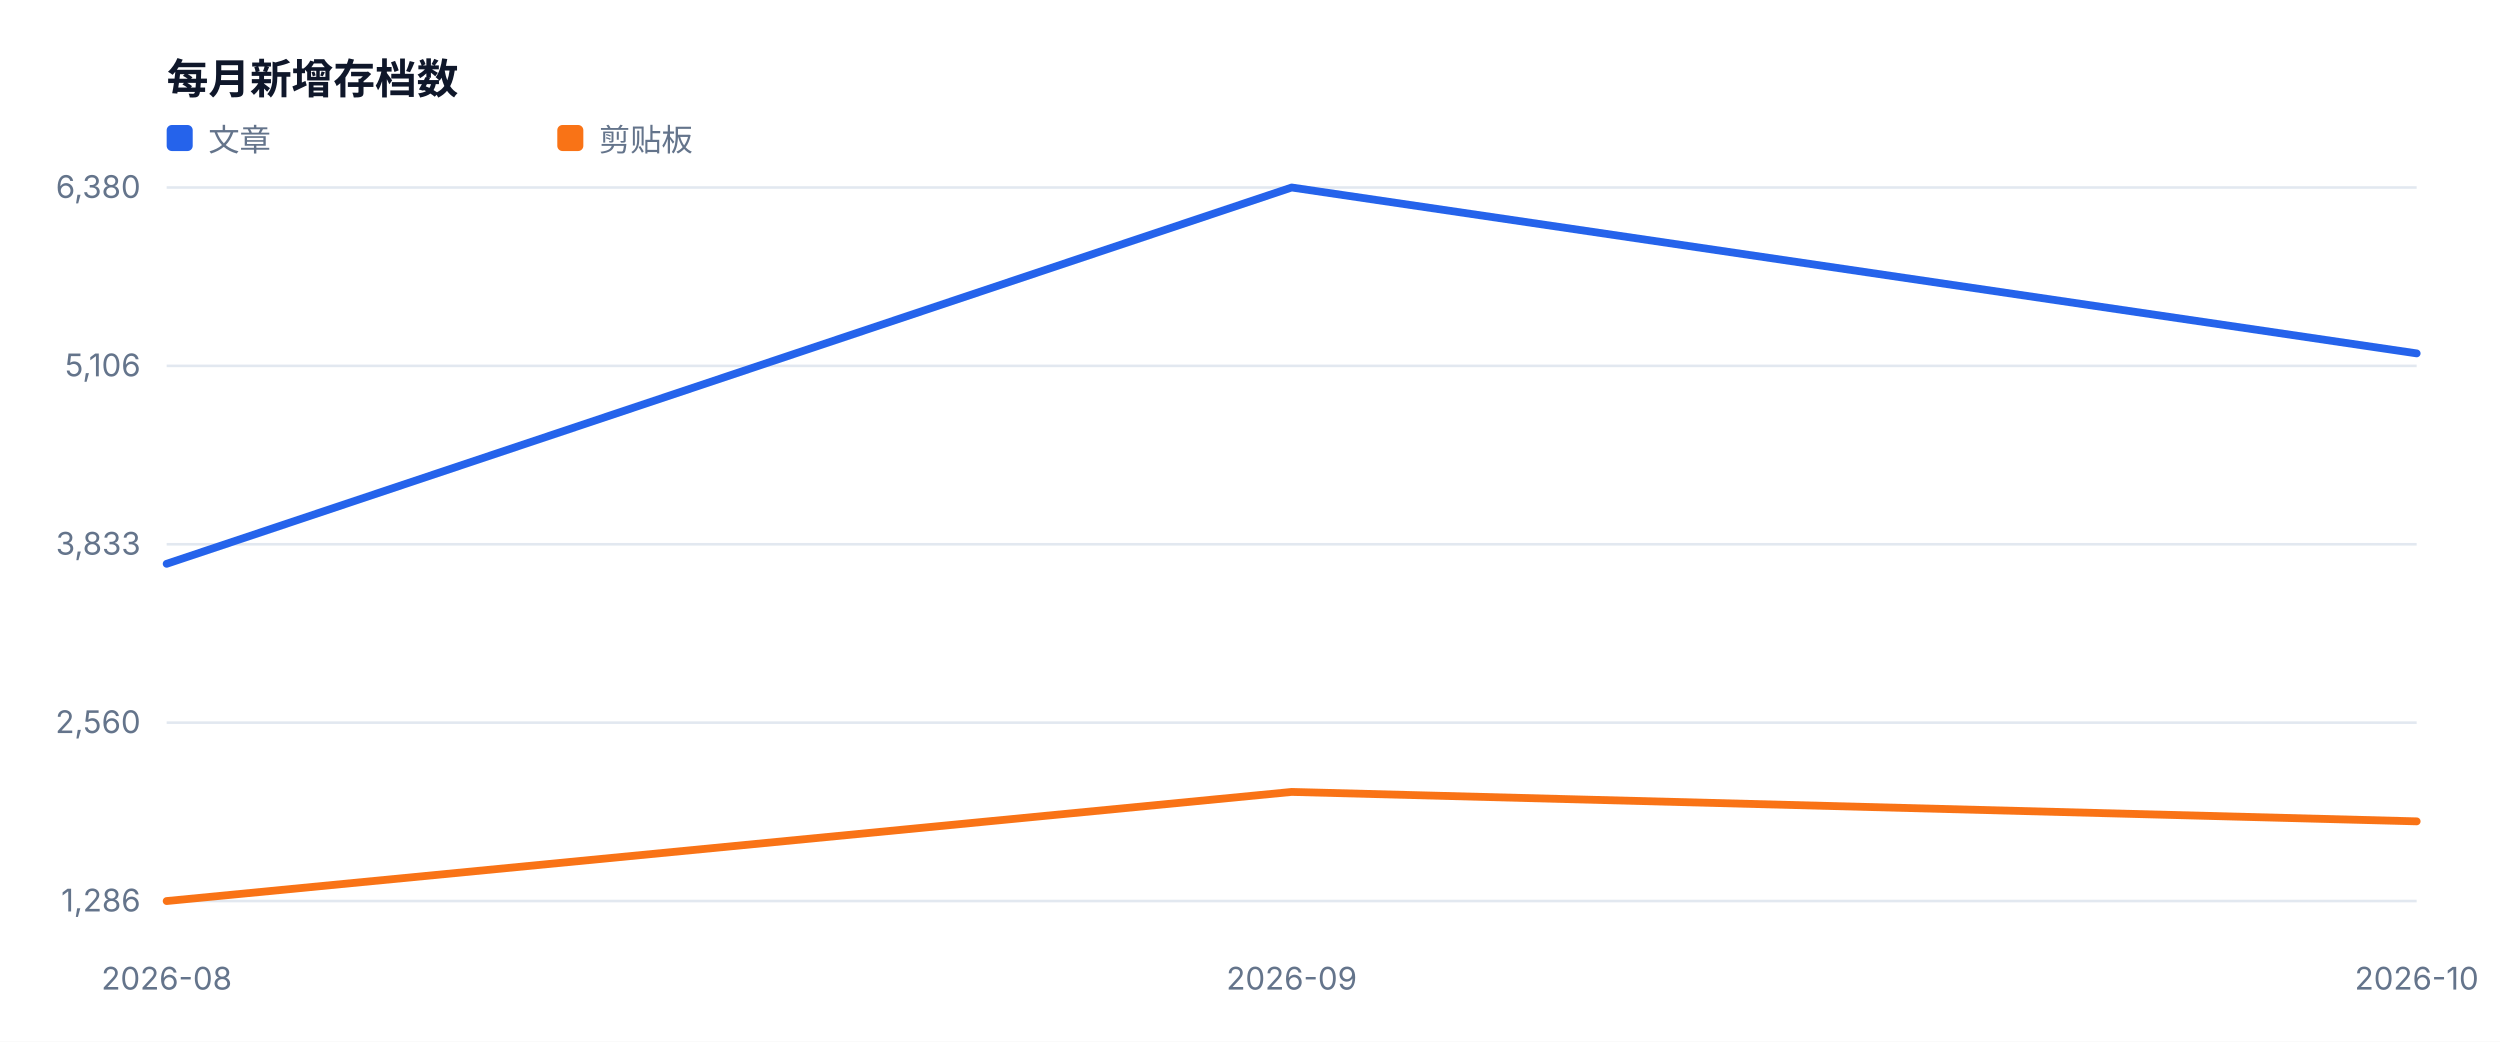
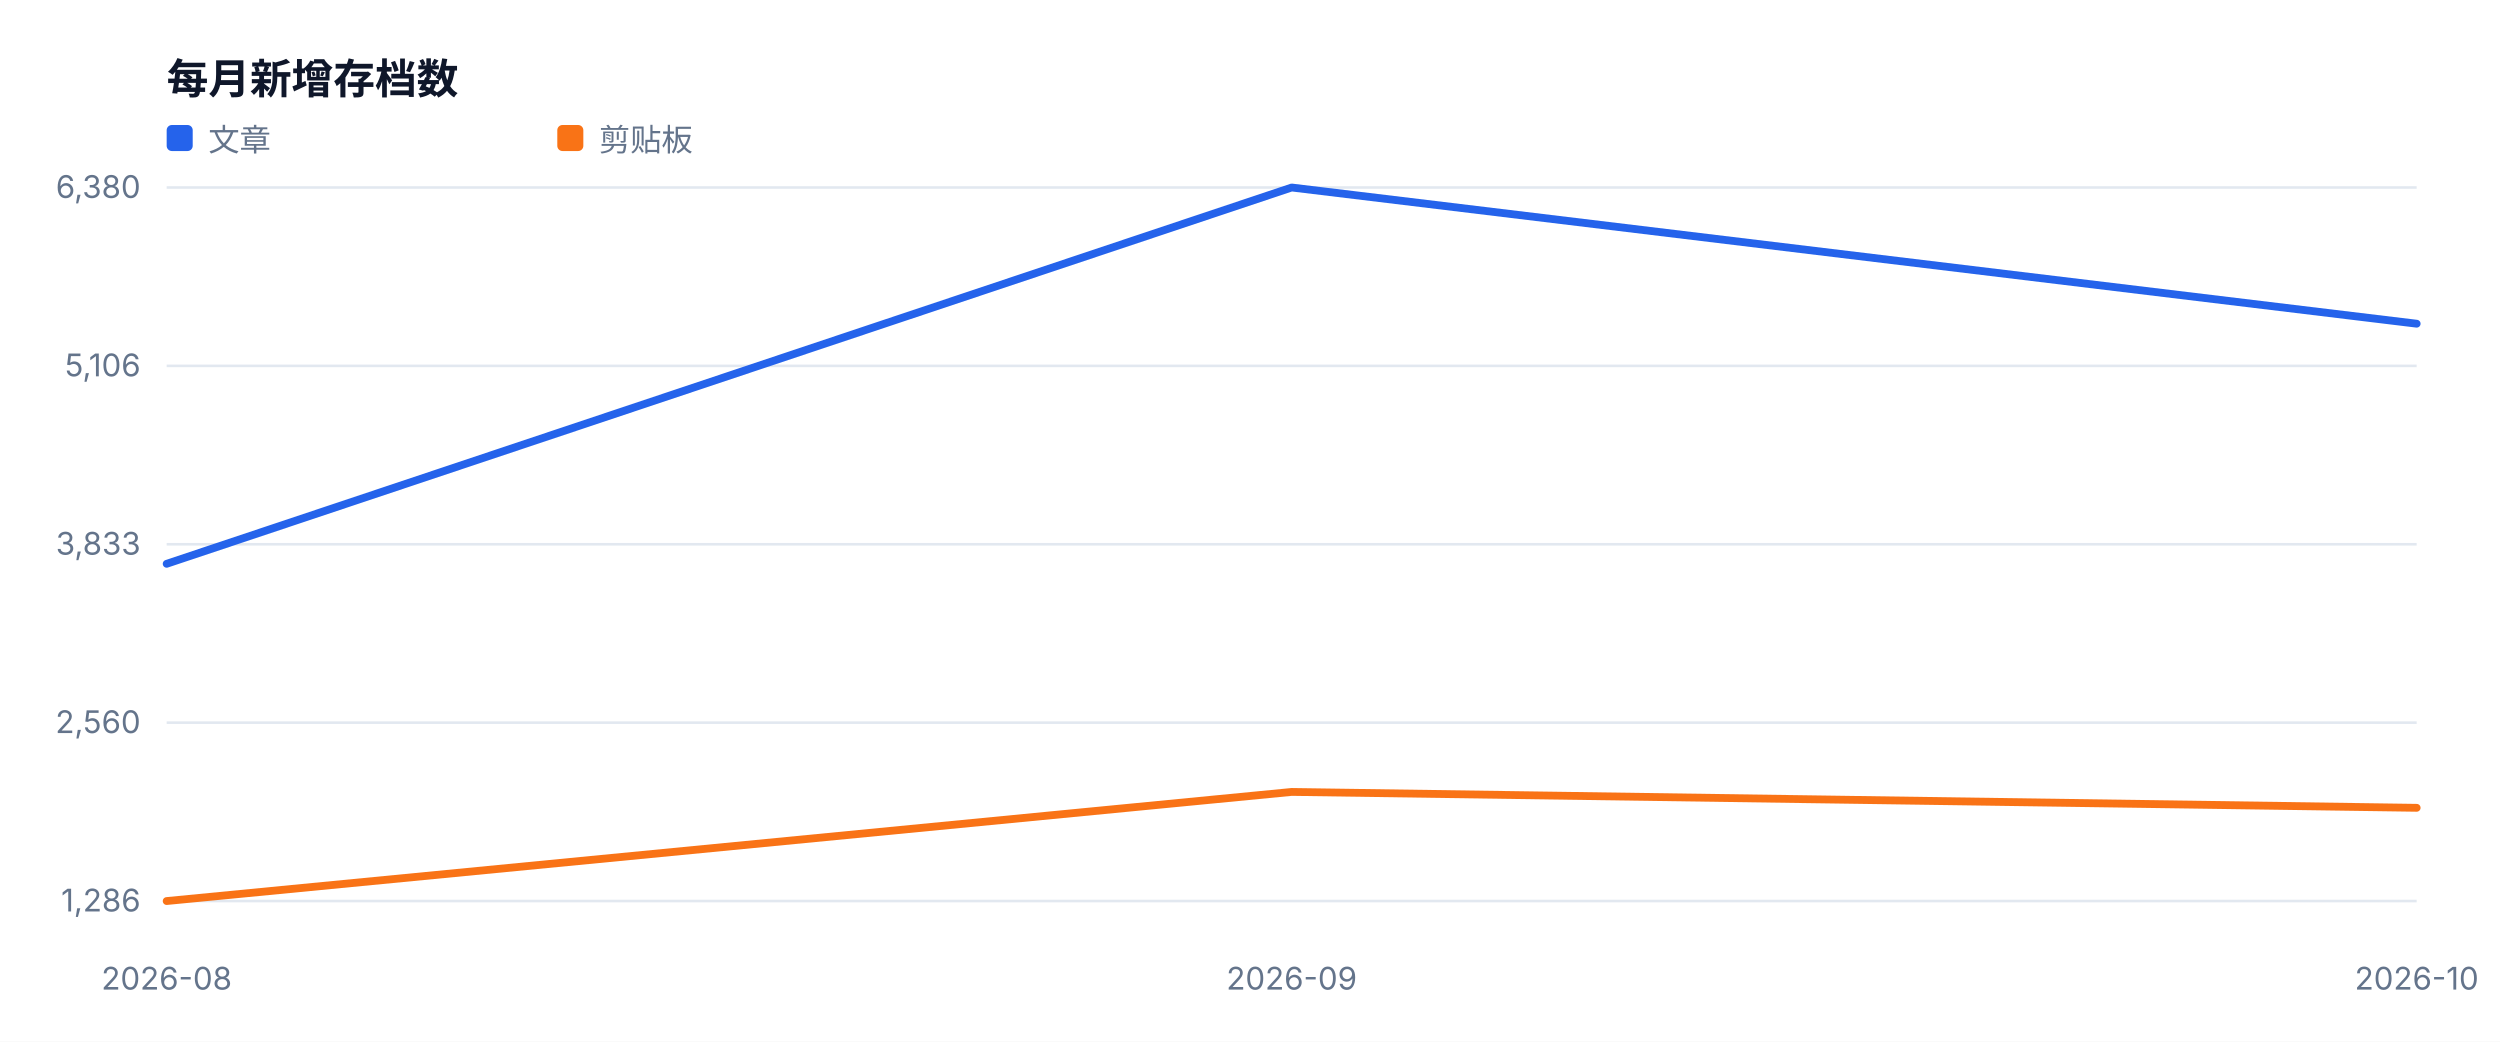
<svg xmlns="http://www.w3.org/2000/svg" width="960" height="400" viewBox="0 0 960 400" role="img">
  <style>text{font-family:-apple-system,BlinkMacSystemFont,'Segoe UI',sans-serif;fill:#334155}.muted{fill:#64748b;font-size:12px}.value{fill:#0f172a;font-size:28px;font-weight:700}.title{fill:#0f172a;font-size:16px;font-weight:700}</style>
  <rect width="100%" height="100%" fill="#ffffff" />
  <text x="64" y="36" class="title">每月新增存档数</text>
  <line x1="64" y1="346.0" x2="928" y2="346.0" stroke="#e2e8f0" />
  <text x="54" y="350.0" text-anchor="end" class="muted">1,286</text>
  <line x1="64" y1="277.5" x2="928" y2="277.5" stroke="#e2e8f0" />
  <text x="54" y="281.5" text-anchor="end" class="muted">2,560</text>
  <line x1="64" y1="209.0" x2="928" y2="209.0" stroke="#e2e8f0" />
  <text x="54" y="213.0" text-anchor="end" class="muted">3,833</text>
  <line x1="64" y1="140.5" x2="928" y2="140.5" stroke="#e2e8f0" />
  <text x="54" y="144.5" text-anchor="end" class="muted">5,106</text>
  <line x1="64" y1="72.0" x2="928" y2="72.0" stroke="#e2e8f0" />
  <text x="54" y="76.0" text-anchor="end" class="muted">6,380</text>
  <text x="64.0" y="380" text-anchor="middle" class="muted">2026-08</text>
  <text x="496.0" y="380" text-anchor="middle" class="muted">2026-09</text>
  <text x="928.0" y="380" text-anchor="middle" class="muted">2026-10</text>
-   <polyline fill="none" stroke="#2563eb" stroke-width="3" stroke-linejoin="round" stroke-linecap="round" points="64.0,216.5 496.0,72.0 928.0,135.7" />
+   <polyline fill="none" stroke="#2563eb" stroke-width="3" stroke-linejoin="round" stroke-linecap="round" points="64.0,216.5 496.0,72.0 928.0,124.3" />
  <rect x="64" y="48" width="10" height="10" fill="#2563eb" rx="2" />
  <text x="80" y="58" class="muted">文章</text>
-   <polyline fill="none" stroke="#f97316" stroke-width="3" stroke-linejoin="round" stroke-linecap="round" points="64.0,346.0 496.0,304.1 928.0,315.4" />
+   <polyline fill="none" stroke="#f97316" stroke-width="3" stroke-linejoin="round" stroke-linecap="round" points="64.0,346.0 496.0,304.1 928.0,310.2" />
  <rect x="214" y="48" width="10" height="10" fill="#f97316" rx="2" />
  <text x="230" y="58" class="muted">剪贴板</text>
</svg>
